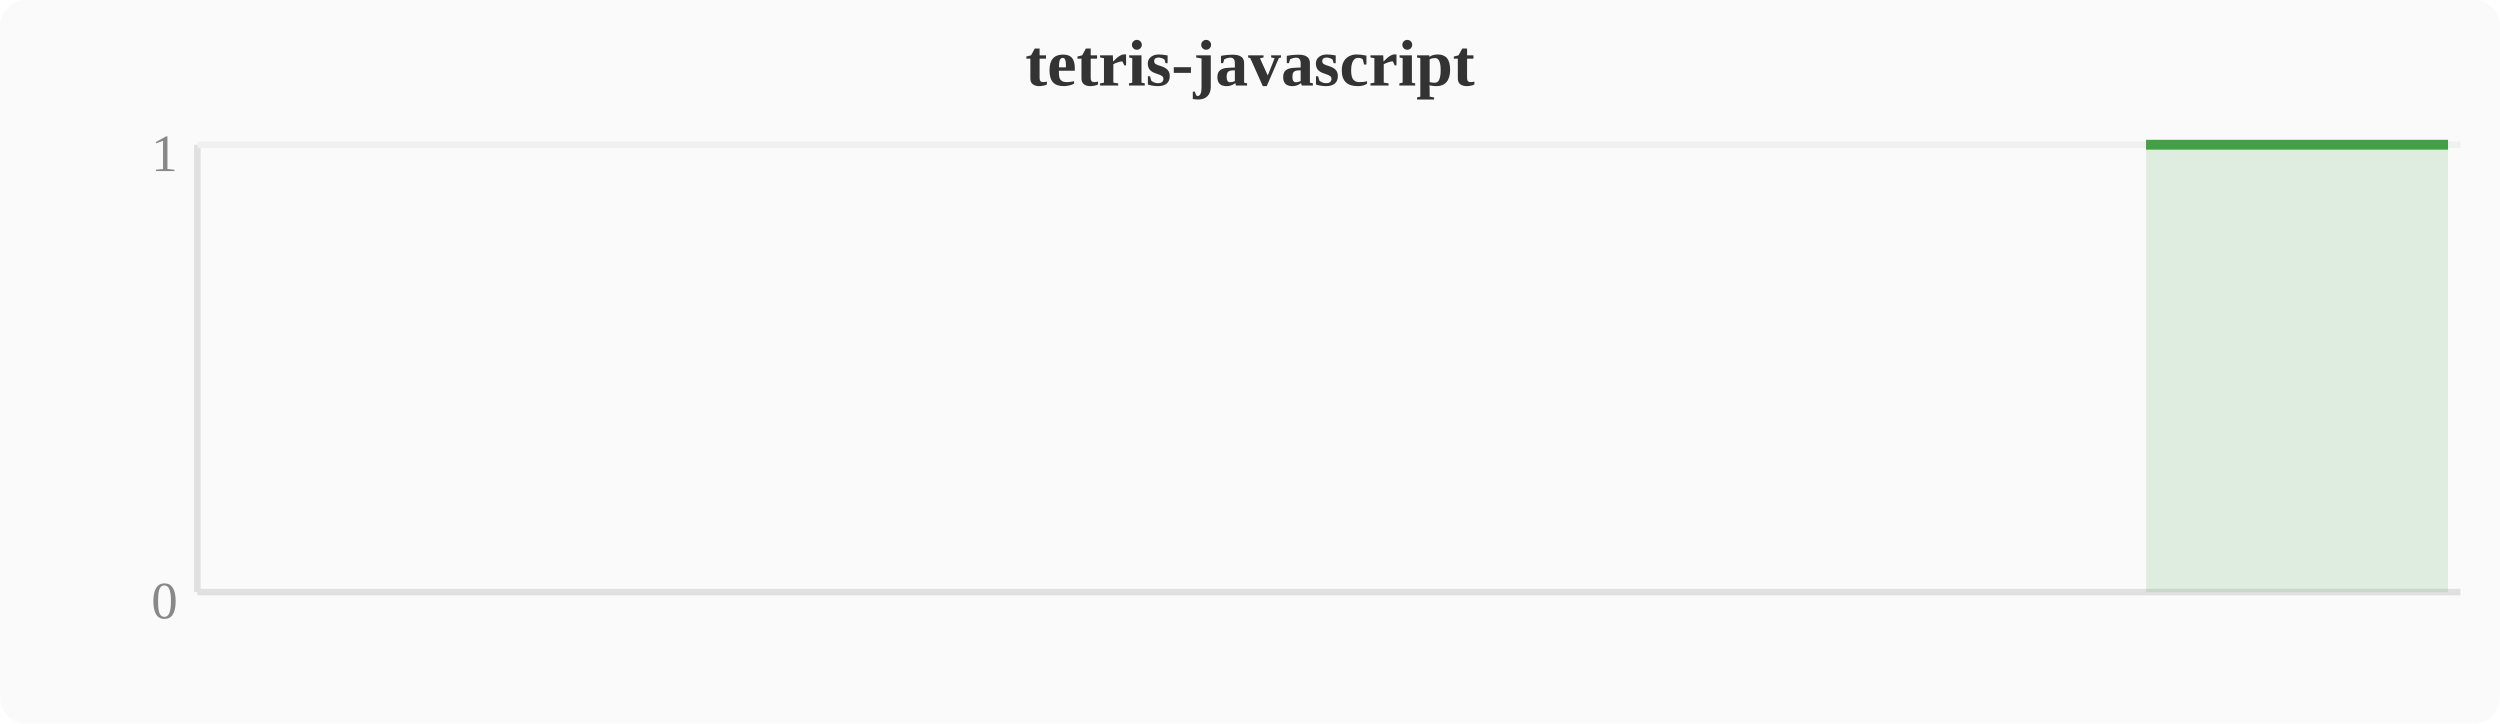
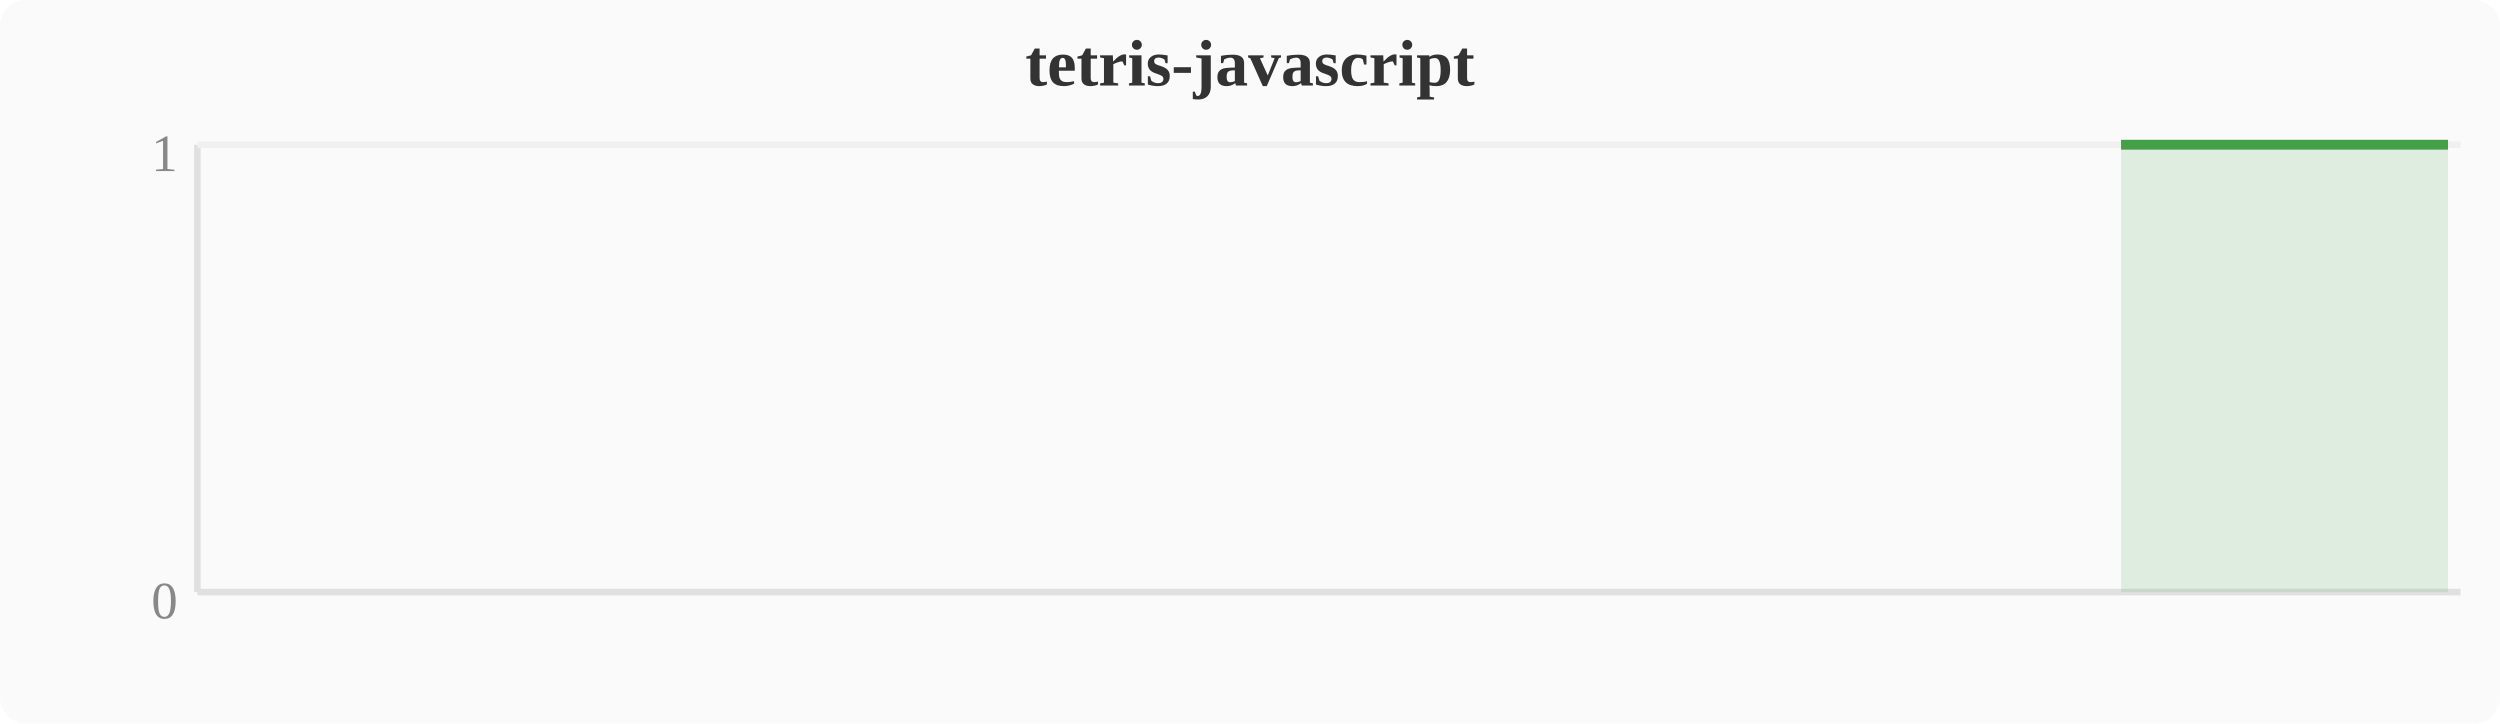
<svg xmlns="http://www.w3.org/2000/svg" width="380" height="110" viewBox="0 0 380 110">
  <rect width="380" height="110" fill="#fafafa" rx="4" />
  <text x="190" y="13" text-anchor="middle" font-size="10" font-weight="bold" fill="#333">tetris-javascript</text>
  <line x1="30" y1="22" x2="30" y2="90" stroke="#e0e0e0" stroke-width="1" />
  <line x1="30" y1="90" x2="374" y2="90" stroke="#e0e0e0" stroke-width="1" />
  <line x1="30" y1="22" x2="374" y2="22" stroke="#f0f0f0" stroke-width="1" />
  <text x="27" y="94" text-anchor="end" font-size="8" fill="#888">0</text>
  <text x="27" y="26" text-anchor="end" font-size="8" fill="#888">1</text>
-   <polygon points="326.2,22.0 330.0,22.0 333.9,22.0 337.7,22.0 341.5,22.0 345.3,22.0 349.2,22.0 353.0,22.0 356.8,22.0 360.6,22.0 364.4,22.0 368.3,22.0 372.1,22.0 372.1,90 326.2,90" fill="#43a047" opacity="0.15" />
-   <polyline points="326.2,22.0 330.0,22.0 333.9,22.0 337.7,22.0 341.5,22.0 345.3,22.0 349.2,22.0 353.0,22.0 356.8,22.0 360.6,22.0 364.4,22.0 368.3,22.0 372.1,22.0" fill="none" stroke="#43a047" stroke-width="1.5" stroke-linejoin="round" />
+   <polygon points="322.4,22.0 326.2,22.0 330.0,22.0 333.9,22.0 337.7,22.0 341.5,22.0 345.3,22.0 349.2,22.0 353.0,22.0 356.8,22.0 360.6,22.0 364.4,22.0 368.3,22.0 372.1,22.0 372.1,90 322.4,90" fill="#43a047" opacity="0.15" />
+   <polyline points="322.4,22.0 326.2,22.0 330.0,22.0 333.9,22.0 337.7,22.0 341.5,22.0 345.3,22.0 349.2,22.0 353.0,22.0 356.8,22.0 360.6,22.0 364.4,22.0 368.3,22.0 372.1,22.0" fill="none" stroke="#43a047" stroke-width="1.5" stroke-linejoin="round" />
</svg>
